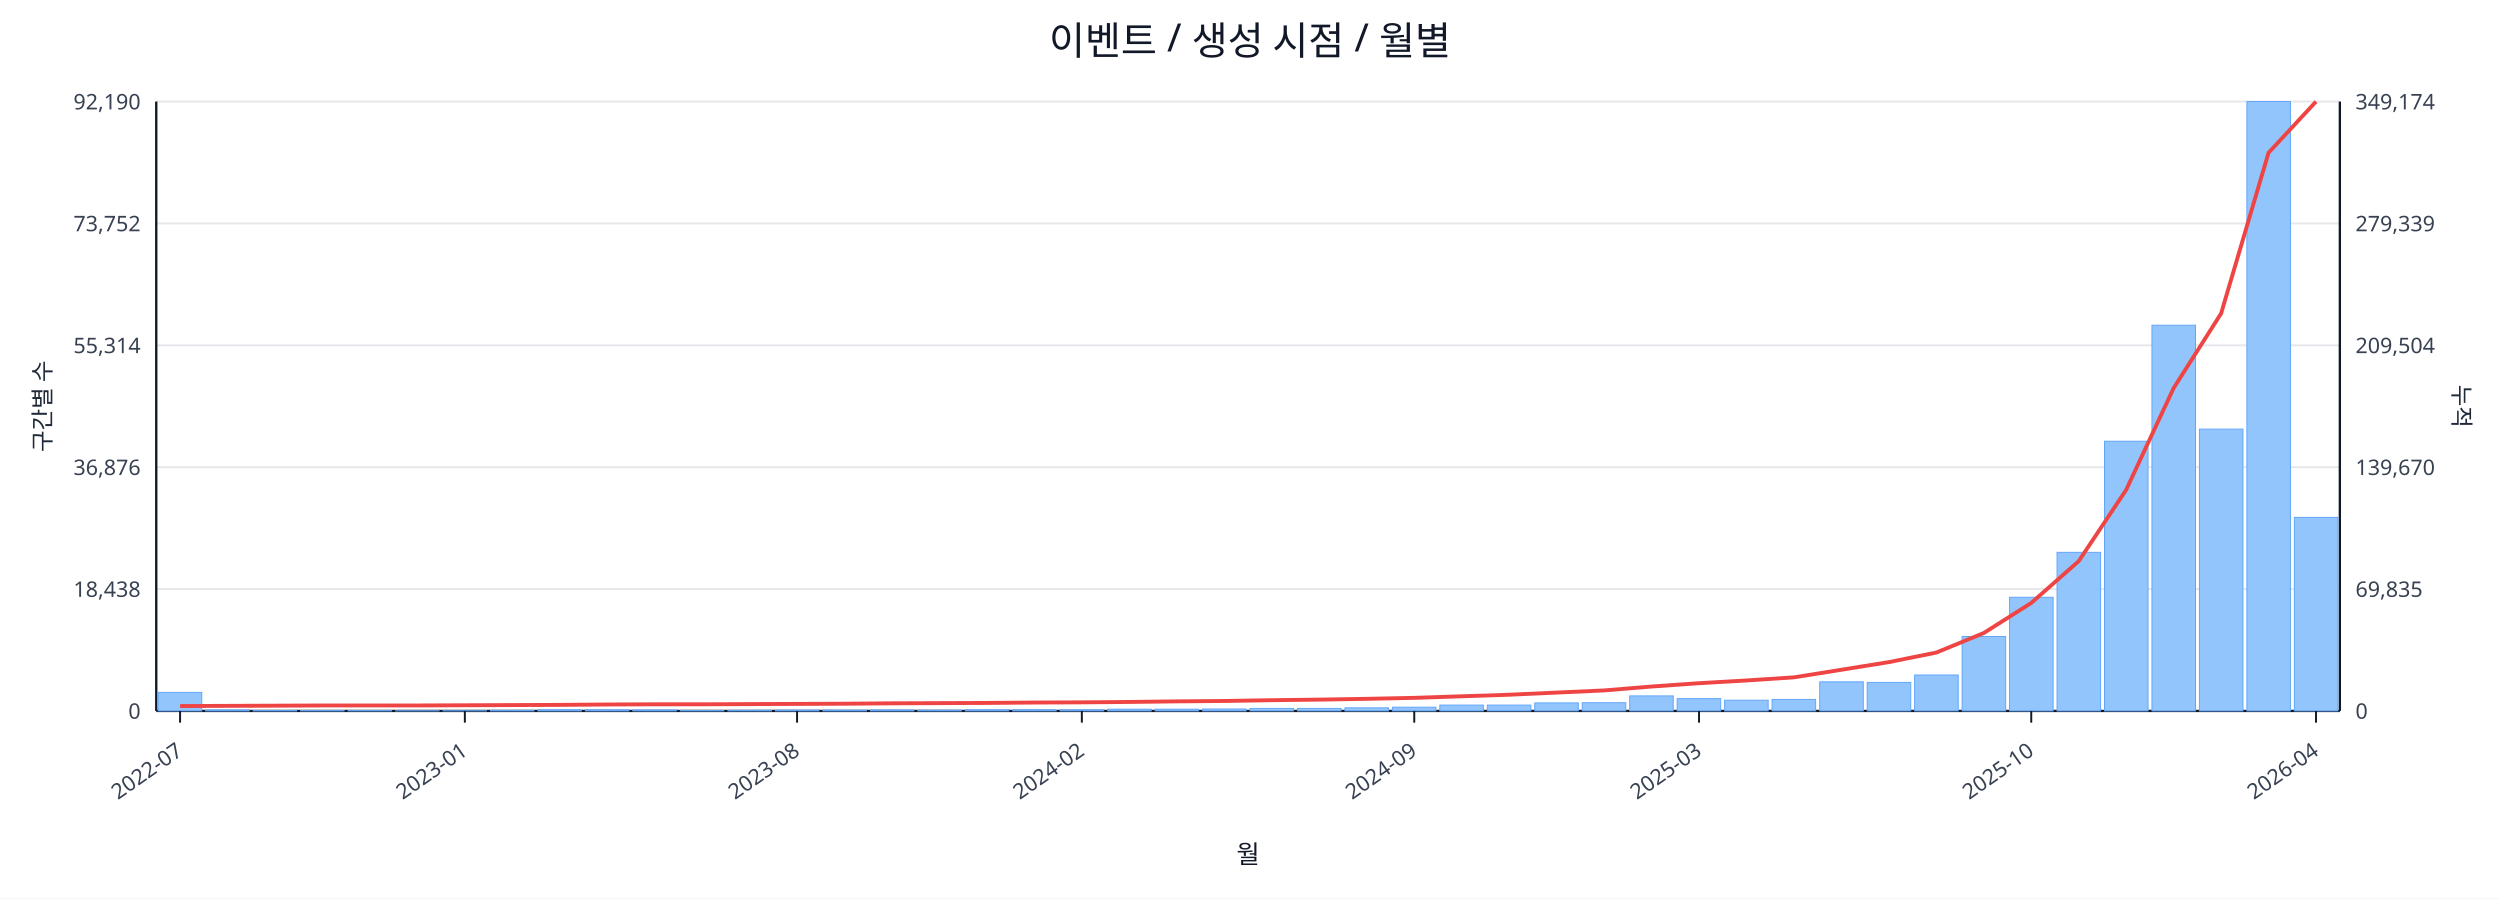
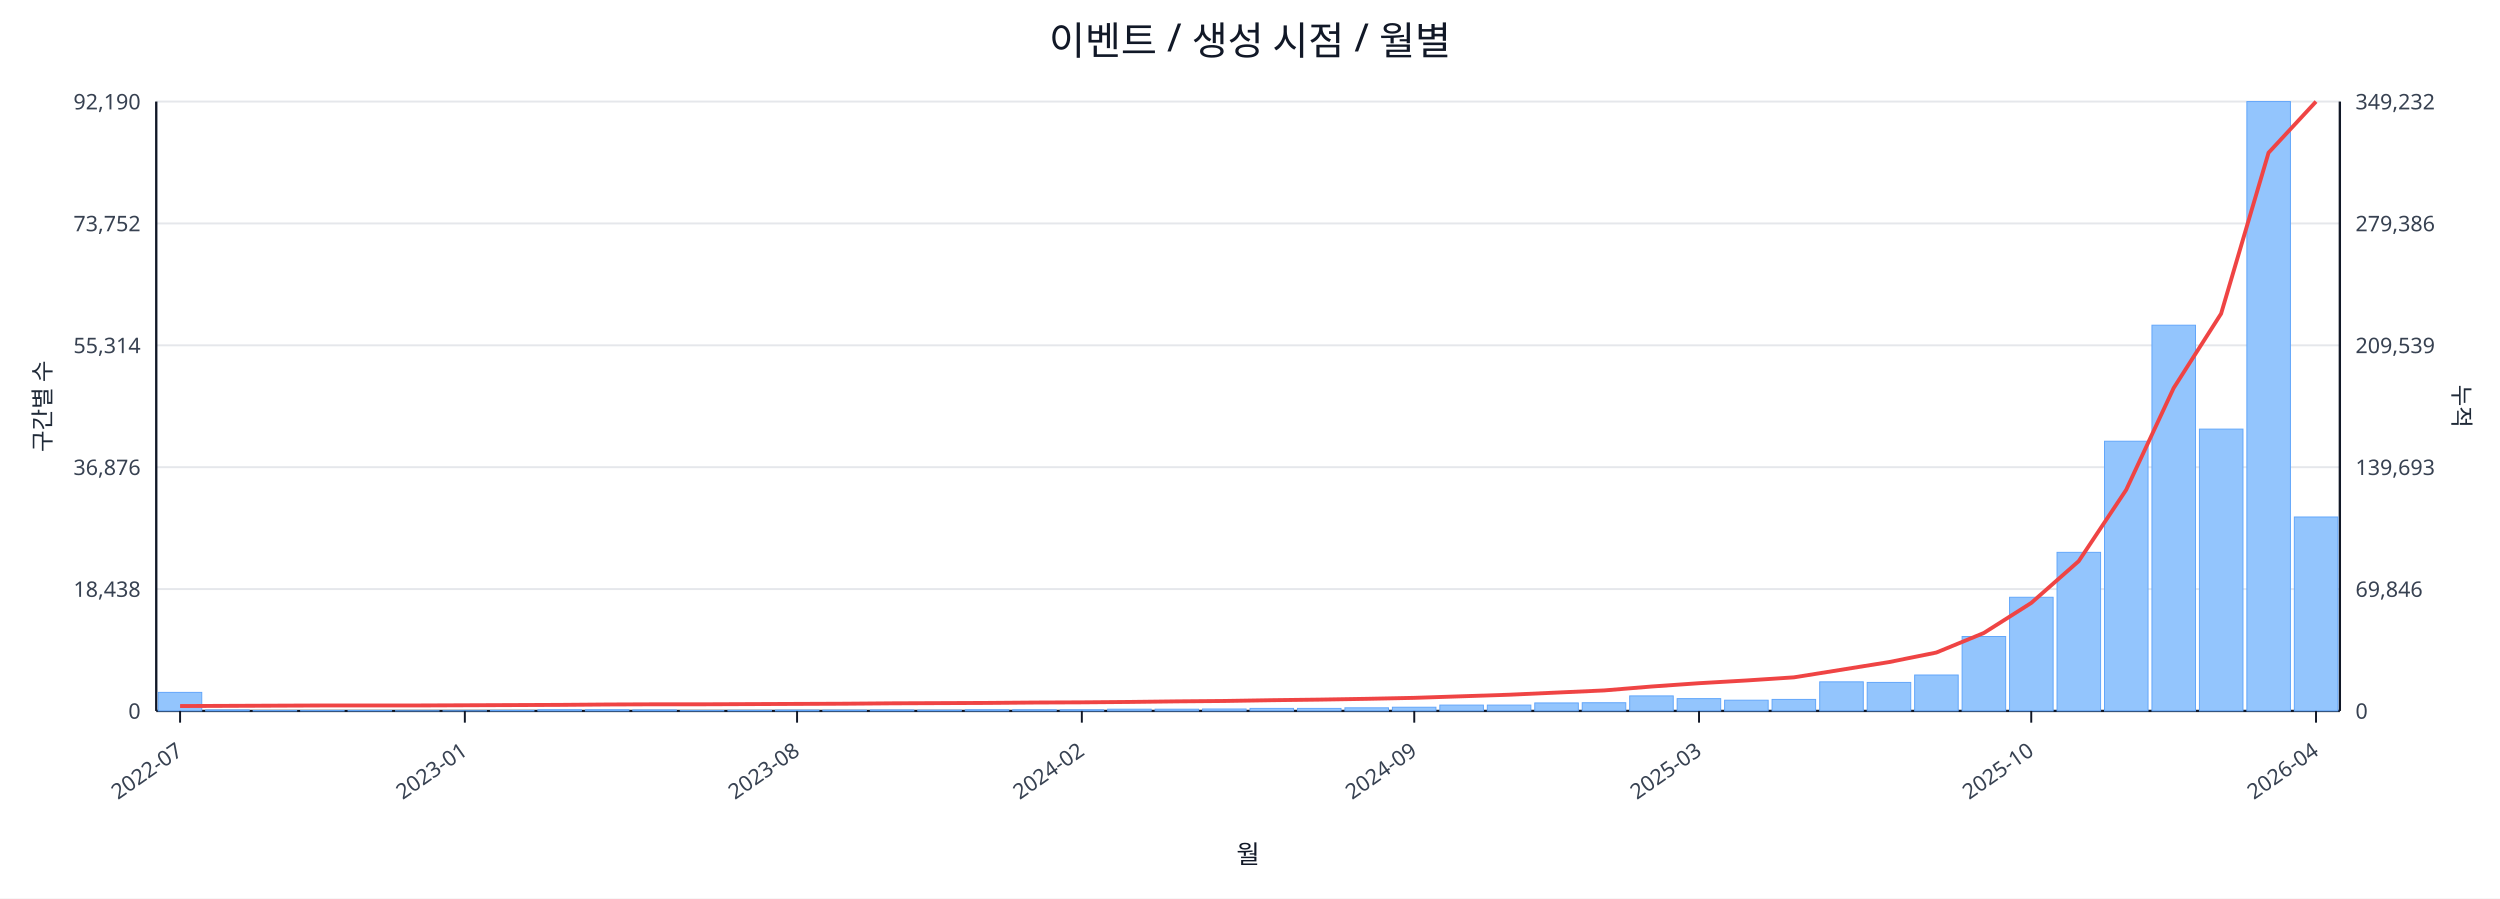
<svg xmlns="http://www.w3.org/2000/svg" width="1280" height="460" viewBox="0 0 1280 460">
  <rect x="0" y="0" width="100%" height="100%" fill="#ffffff" />
  <text x="640.0" y="28" font-size="20" text-anchor="middle" font-family="sans-serif" fill="#111827">이벤트 / 생성 시점 / 월별</text>
  <line x1="80.0" y1="52.0" x2="1198.0" y2="52.0" stroke="#e5e7eb" stroke-width="1" />
  <text x="72.0" y="56.0" font-size="11" text-anchor="end" font-family="sans-serif" fill="#374151">92,190</text>
-   <text x="1206.0" y="56.0" font-size="11" text-anchor="start" font-family="sans-serif" fill="#374151">349,174</text>
+   <text x="1206.0" y="56.0" font-size="11" text-anchor="start" font-family="sans-serif" fill="#374151">349,232</text>
  <line x1="80.0" y1="114.4" x2="1198.0" y2="114.4" stroke="#e5e7eb" stroke-width="1" />
  <text x="72.0" y="118.4" font-size="11" text-anchor="end" font-family="sans-serif" fill="#374151">73,752</text>
-   <text x="1206.0" y="118.4" font-size="11" text-anchor="start" font-family="sans-serif" fill="#374151">279,339</text>
+   <text x="1206.0" y="118.4" font-size="11" text-anchor="start" font-family="sans-serif" fill="#374151">279,386</text>
  <line x1="80.0" y1="176.8" x2="1198.0" y2="176.8" stroke="#e5e7eb" stroke-width="1" />
  <text x="72.0" y="180.8" font-size="11" text-anchor="end" font-family="sans-serif" fill="#374151">55,314</text>
-   <text x="1206.0" y="180.8" font-size="11" text-anchor="start" font-family="sans-serif" fill="#374151">209,504</text>
+   <text x="1206.0" y="180.8" font-size="11" text-anchor="start" font-family="sans-serif" fill="#374151">209,539</text>
  <line x1="80.0" y1="239.2" x2="1198.0" y2="239.2" stroke="#e5e7eb" stroke-width="1" />
  <text x="72.0" y="243.2" font-size="11" text-anchor="end" font-family="sans-serif" fill="#374151">36,876</text>
-   <text x="1206.0" y="243.2" font-size="11" text-anchor="start" font-family="sans-serif" fill="#374151">139,670</text>
+   <text x="1206.0" y="243.2" font-size="11" text-anchor="start" font-family="sans-serif" fill="#374151">139,693</text>
  <line x1="80.0" y1="301.6" x2="1198.0" y2="301.6" stroke="#e5e7eb" stroke-width="1" />
  <text x="72.0" y="305.6" font-size="11" text-anchor="end" font-family="sans-serif" fill="#374151">18,438</text>
-   <text x="1206.0" y="305.6" font-size="11" text-anchor="start" font-family="sans-serif" fill="#374151">69,835</text>
+   <text x="1206.0" y="305.6" font-size="11" text-anchor="start" font-family="sans-serif" fill="#374151">69,846</text>
  <line x1="80.0" y1="364.0" x2="1198.0" y2="364.0" stroke="#e5e7eb" stroke-width="1" />
  <text x="72.0" y="368.0" font-size="11" text-anchor="end" font-family="sans-serif" fill="#374151">0</text>
  <text x="1206.0" y="368.0" font-size="11" text-anchor="start" font-family="sans-serif" fill="#374151">0</text>
  <line x1="80.0" y1="364.0" x2="1198.0" y2="364.0" stroke="#111827" stroke-width="1.2" />
  <line x1="80.0" y1="52.0" x2="80.0" y2="364.0" stroke="#111827" stroke-width="1.2" />
  <line x1="1198.0" y1="52.0" x2="1198.0" y2="364.0" stroke="#111827" stroke-width="1.2" />
  <rect x="81.0" y="354.5" width="22.3" height="9.5" fill="#93c5fd" stroke="#60a5fa" stroke-width="0.5" />
  <rect x="105.3" y="363.5" width="22.3" height="0.5" fill="#93c5fd" stroke="#60a5fa" stroke-width="0.5" />
  <rect x="129.6" y="363.8" width="22.3" height="0.2" fill="#93c5fd" stroke="#60a5fa" stroke-width="0.5" />
  <rect x="153.9" y="363.8" width="22.3" height="0.2" fill="#93c5fd" stroke="#60a5fa" stroke-width="0.5" />
  <rect x="178.2" y="363.8" width="22.3" height="0.2" fill="#93c5fd" stroke="#60a5fa" stroke-width="0.5" />
  <rect x="202.5" y="363.9" width="22.3" height="0.1" fill="#93c5fd" stroke="#60a5fa" stroke-width="0.5" />
  <rect x="226.8" y="363.9" width="22.3" height="0.1" fill="#93c5fd" stroke="#60a5fa" stroke-width="0.5" />
  <rect x="251.1" y="363.7" width="22.3" height="0.3" fill="#93c5fd" stroke="#60a5fa" stroke-width="0.5" />
  <rect x="275.4" y="363.4" width="22.3" height="0.6" fill="#93c5fd" stroke="#60a5fa" stroke-width="0.5" />
  <rect x="299.7" y="363.4" width="22.3" height="0.6" fill="#93c5fd" stroke="#60a5fa" stroke-width="0.5" />
  <rect x="324.0" y="363.5" width="22.3" height="0.5" fill="#93c5fd" stroke="#60a5fa" stroke-width="0.5" />
  <rect x="348.3" y="363.8" width="22.3" height="0.2" fill="#93c5fd" stroke="#60a5fa" stroke-width="0.5" />
  <rect x="372.7" y="363.7" width="22.3" height="0.3" fill="#93c5fd" stroke="#60a5fa" stroke-width="0.5" />
  <rect x="397.0" y="363.6" width="22.3" height="0.4" fill="#93c5fd" stroke="#60a5fa" stroke-width="0.5" />
  <rect x="421.3" y="363.6" width="22.3" height="0.4" fill="#93c5fd" stroke="#60a5fa" stroke-width="0.5" />
  <rect x="445.6" y="363.5" width="22.3" height="0.5" fill="#93c5fd" stroke="#60a5fa" stroke-width="0.5" />
  <rect x="469.9" y="363.6" width="22.3" height="0.4" fill="#93c5fd" stroke="#60a5fa" stroke-width="0.5" />
  <rect x="494.2" y="363.4" width="22.3" height="0.6" fill="#93c5fd" stroke="#60a5fa" stroke-width="0.5" />
  <rect x="518.5" y="363.4" width="22.3" height="0.6" fill="#93c5fd" stroke="#60a5fa" stroke-width="0.5" />
  <rect x="542.8" y="363.4" width="22.3" height="0.6" fill="#93c5fd" stroke="#60a5fa" stroke-width="0.5" />
  <rect x="567.1" y="363.1" width="22.3" height="0.9" fill="#93c5fd" stroke="#60a5fa" stroke-width="0.5" />
  <rect x="591.4" y="363.1" width="22.3" height="0.9" fill="#93c5fd" stroke="#60a5fa" stroke-width="0.5" />
  <rect x="615.7" y="363.0" width="22.3" height="1.0" fill="#93c5fd" stroke="#60a5fa" stroke-width="0.5" />
  <rect x="640.0" y="362.7" width="22.3" height="1.3" fill="#93c5fd" stroke="#60a5fa" stroke-width="0.5" />
  <rect x="664.3" y="362.7" width="22.3" height="1.3" fill="#93c5fd" stroke="#60a5fa" stroke-width="0.5" />
  <rect x="688.6" y="362.4" width="22.3" height="1.6" fill="#93c5fd" stroke="#60a5fa" stroke-width="0.5" />
  <rect x="712.9" y="362.1" width="22.3" height="1.9" fill="#93c5fd" stroke="#60a5fa" stroke-width="0.5" />
  <rect x="737.2" y="361.0" width="22.3" height="3.0" fill="#93c5fd" stroke="#60a5fa" stroke-width="0.5" />
  <rect x="761.5" y="361.0" width="22.3" height="3.0" fill="#93c5fd" stroke="#60a5fa" stroke-width="0.5" />
  <rect x="785.8" y="359.9" width="22.3" height="4.1" fill="#93c5fd" stroke="#60a5fa" stroke-width="0.5" />
  <rect x="810.1" y="359.8" width="22.3" height="4.2" fill="#93c5fd" stroke="#60a5fa" stroke-width="0.5" />
  <rect x="834.4" y="356.3" width="22.3" height="7.7" fill="#93c5fd" stroke="#60a5fa" stroke-width="0.5" />
  <rect x="858.7" y="357.7" width="22.3" height="6.3" fill="#93c5fd" stroke="#60a5fa" stroke-width="0.5" />
  <rect x="883.0" y="358.5" width="22.3" height="5.5" fill="#93c5fd" stroke="#60a5fa" stroke-width="0.5" />
  <rect x="907.3" y="358.1" width="22.3" height="5.9" fill="#93c5fd" stroke="#60a5fa" stroke-width="0.5" />
  <rect x="931.7" y="349.1" width="22.3" height="14.9" fill="#93c5fd" stroke="#60a5fa" stroke-width="0.5" />
  <rect x="956.0" y="349.4" width="22.3" height="14.6" fill="#93c5fd" stroke="#60a5fa" stroke-width="0.5" />
  <rect x="980.3" y="345.6" width="22.3" height="18.4" fill="#93c5fd" stroke="#60a5fa" stroke-width="0.5" />
  <rect x="1004.6" y="325.9" width="22.3" height="38.1" fill="#93c5fd" stroke="#60a5fa" stroke-width="0.5" />
  <rect x="1028.9" y="305.8" width="22.3" height="58.2" fill="#93c5fd" stroke="#60a5fa" stroke-width="0.5" />
  <rect x="1053.2" y="282.8" width="22.3" height="81.2" fill="#93c5fd" stroke="#60a5fa" stroke-width="0.5" />
  <rect x="1077.5" y="225.9" width="22.3" height="138.1" fill="#93c5fd" stroke="#60a5fa" stroke-width="0.5" />
  <rect x="1101.8" y="166.5" width="22.3" height="197.5" fill="#93c5fd" stroke="#60a5fa" stroke-width="0.5" />
  <rect x="1126.1" y="219.7" width="22.3" height="144.3" fill="#93c5fd" stroke="#60a5fa" stroke-width="0.5" />
  <rect x="1150.4" y="52.0" width="22.3" height="312.0" fill="#93c5fd" stroke="#60a5fa" stroke-width="0.5" />
-   <rect x="1174.7" y="264.9" width="22.3" height="99.1" fill="#93c5fd" stroke="#60a5fa" stroke-width="0.5" />
-   <polyline fill="none" stroke="#ef4444" stroke-width="2" points="92.2,361.5 116.5,361.4 140.8,361.3 165.1,361.2 189.4,361.2 213.7,361.2 238.0,361.1 262.3,361.0 286.6,360.9 310.9,360.7 335.2,360.6 359.5,360.6 383.8,360.5 408.1,360.4 432.4,360.3 456.7,360.1 481.0,360.0 505.3,359.9 529.6,359.7 553.9,359.6 578.2,359.4 602.5,359.1 626.8,358.9 651.2,358.5 675.5,358.2 699.8,357.8 724.1,357.3 748.4,356.5 772.7,355.7 797.0,354.6 821.3,353.5 845.6,351.5 869.9,349.8 894.2,348.4 918.5,346.8 942.8,342.9 967.1,339.0 991.4,334.1 1015.7,324.1 1040.0,308.7 1064.3,287.3 1088.6,250.8 1112.9,198.7 1137.2,160.5 1161.5,78.2 1185.8,52.0" />
+   <rect x="1174.7" y="264.7" width="22.3" height="99.3" fill="#93c5fd" stroke="#60a5fa" stroke-width="0.5" />
+   <polyline fill="none" stroke="#ef4444" stroke-width="2" points="92.2,361.5 116.5,361.4 140.8,361.3 165.1,361.2 189.4,361.2 213.7,361.2 238.0,361.1 262.3,361.0 286.6,360.9 310.9,360.7 335.2,360.6 359.5,360.6 383.8,360.5 408.1,360.4 432.4,360.3 456.7,360.1 481.0,360.0 505.3,359.9 529.6,359.7 553.9,359.6 578.2,359.4 602.5,359.1 626.8,358.9 651.2,358.5 675.5,358.2 699.8,357.8 724.1,357.3 748.4,356.5 772.7,355.7 797.0,354.6 821.3,353.5 845.6,351.5 869.9,349.8 894.2,348.4 918.5,346.8 942.8,342.9 967.1,339.0 991.4,334.1 1015.7,324.1 1040.0,308.7 1064.3,287.3 1088.6,250.8 1112.9,198.7 1137.2,160.6 1161.5,78.2 1185.8,52.0" />
  <line x1="92.2" y1="364.0" x2="92.2" y2="370.0" stroke="#111827" stroke-width="1" />
  <text x="94.2" y="386.0" font-size="11" text-anchor="end" transform="rotate(-35 94.2 386.0)" font-family="sans-serif" fill="#374151">2022-07</text>
  <line x1="238.0" y1="364.0" x2="238.0" y2="370.0" stroke="#111827" stroke-width="1" />
  <text x="240.0" y="386.0" font-size="11" text-anchor="end" transform="rotate(-35 240.0 386.0)" font-family="sans-serif" fill="#374151">2023-01</text>
  <line x1="408.1" y1="364.0" x2="408.1" y2="370.0" stroke="#111827" stroke-width="1" />
  <text x="410.1" y="386.0" font-size="11" text-anchor="end" transform="rotate(-35 410.1 386.0)" font-family="sans-serif" fill="#374151">2023-08</text>
  <line x1="553.9" y1="364.0" x2="553.9" y2="370.0" stroke="#111827" stroke-width="1" />
  <text x="555.9" y="386.0" font-size="11" text-anchor="end" transform="rotate(-35 555.9 386.0)" font-family="sans-serif" fill="#374151">2024-02</text>
  <line x1="724.1" y1="364.0" x2="724.1" y2="370.0" stroke="#111827" stroke-width="1" />
  <text x="726.1" y="386.0" font-size="11" text-anchor="end" transform="rotate(-35 726.1 386.0)" font-family="sans-serif" fill="#374151">2024-09</text>
  <line x1="869.9" y1="364.0" x2="869.9" y2="370.0" stroke="#111827" stroke-width="1" />
  <text x="871.9" y="386.0" font-size="11" text-anchor="end" transform="rotate(-35 871.9 386.0)" font-family="sans-serif" fill="#374151">2025-03</text>
  <line x1="1040.0" y1="364.0" x2="1040.0" y2="370.0" stroke="#111827" stroke-width="1" />
  <text x="1042.0" y="386.0" font-size="11" text-anchor="end" transform="rotate(-35 1042.0 386.0)" font-family="sans-serif" fill="#374151">2025-10</text>
  <line x1="1185.8" y1="364.0" x2="1185.8" y2="370.0" stroke="#111827" stroke-width="1" />
  <text x="1187.8" y="386.0" font-size="11" text-anchor="end" transform="rotate(-35 1187.8 386.0)" font-family="sans-serif" fill="#374151">2026-04</text>
  <text x="26" y="208.0" font-size="12" transform="rotate(-90 26 208.0)" text-anchor="middle" font-family="sans-serif" fill="#1f2937">구간별 수</text>
  <text x="1256.0" y="208.0" font-size="12" transform="rotate(90 1256.0 208.0)" text-anchor="middle" font-family="sans-serif" fill="#1f2937">누적</text>
  <text x="639.0" y="442.0" font-size="13" text-anchor="middle" font-family="sans-serif" fill="#111827">월</text>
</svg>
